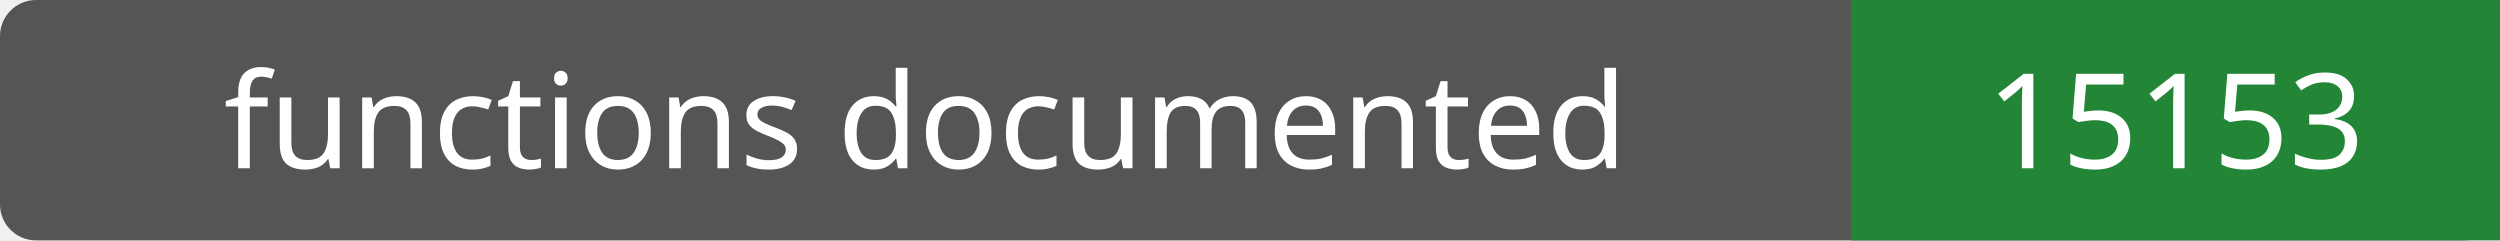
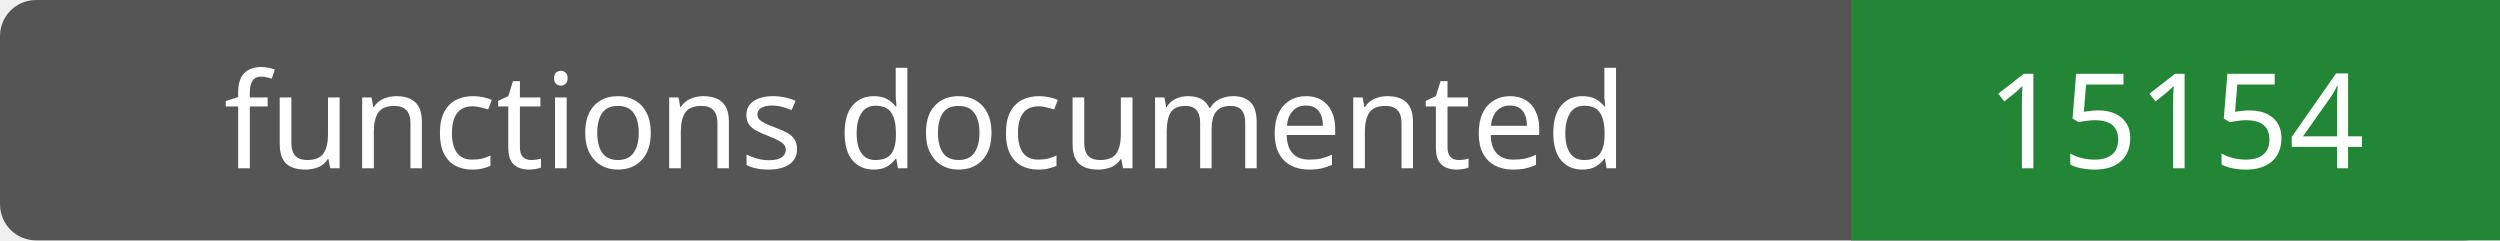
- <svg xmlns="http://www.w3.org/2000/svg" width="208" height="20" role="img" aria-label="functions documented: 15153">
+ <svg xmlns="http://www.w3.org/2000/svg" width="208" height="20" role="img" aria-label="functions documented: 15154">
  <rect width="208" height="20" rx="3" fill="#555" />
  <path fill="#238636" d="M154 0h54v20H154z" />
  <g fill="#fff" text-anchor="middle" font-family="Verdana,sans-serif" font-size="11">
    <text x="77.0" y="14">functions documented</text>
-     <text x="181.0" y="14">15153</text>
+     <text x="181.0" y="14">15154</text>
  </g>
</svg>
